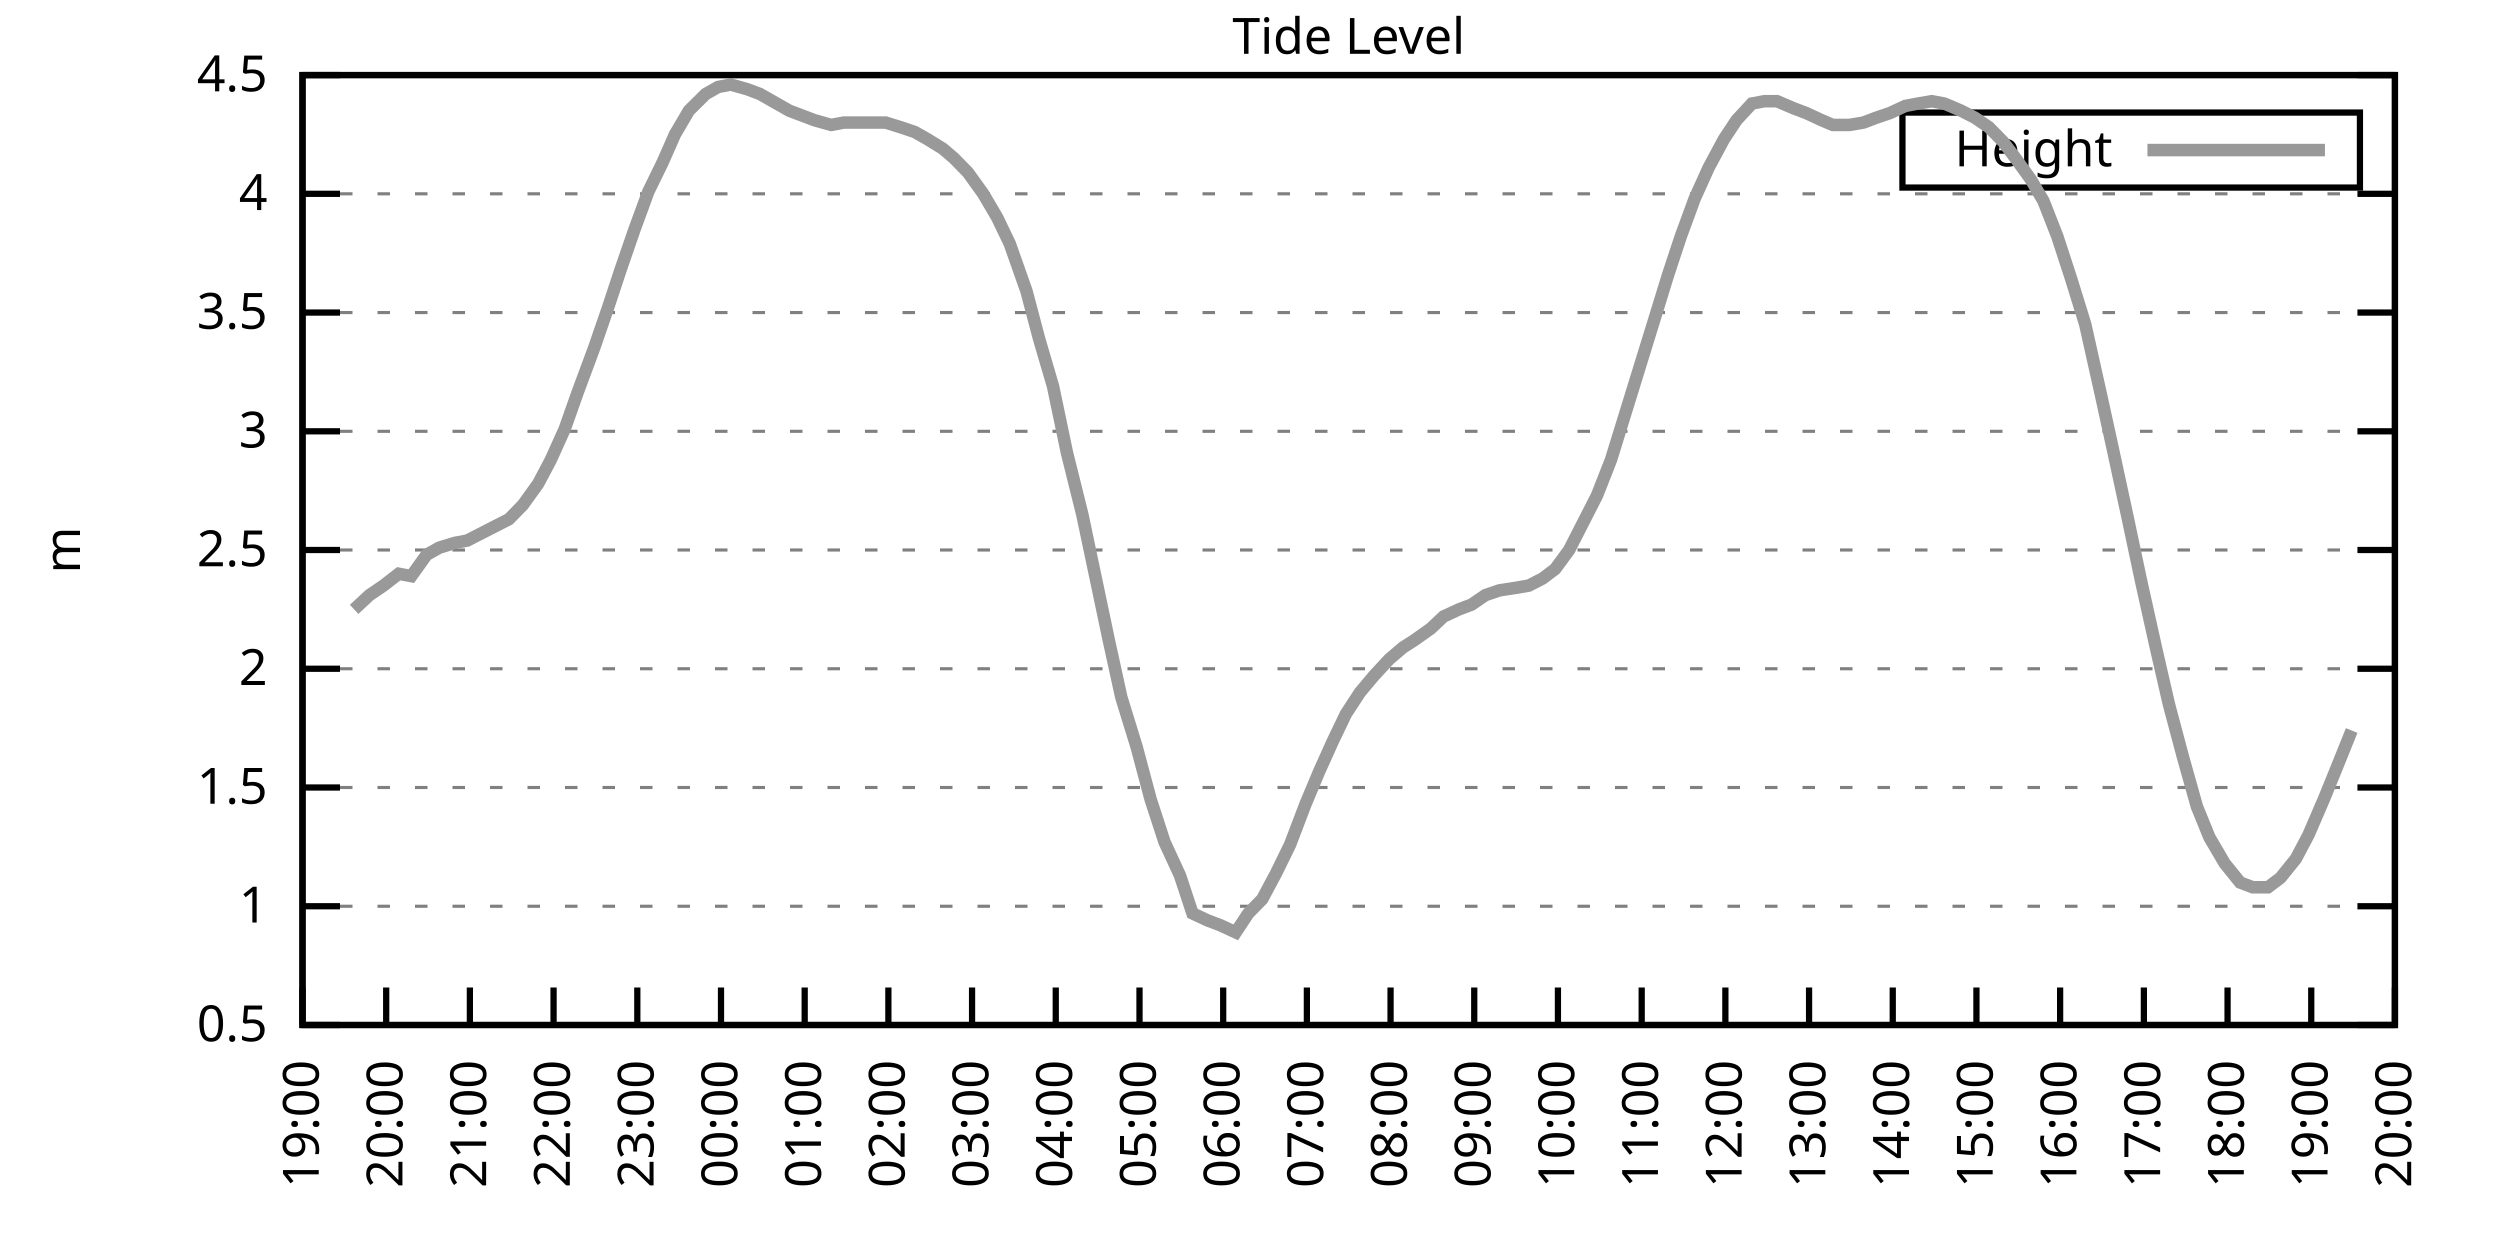
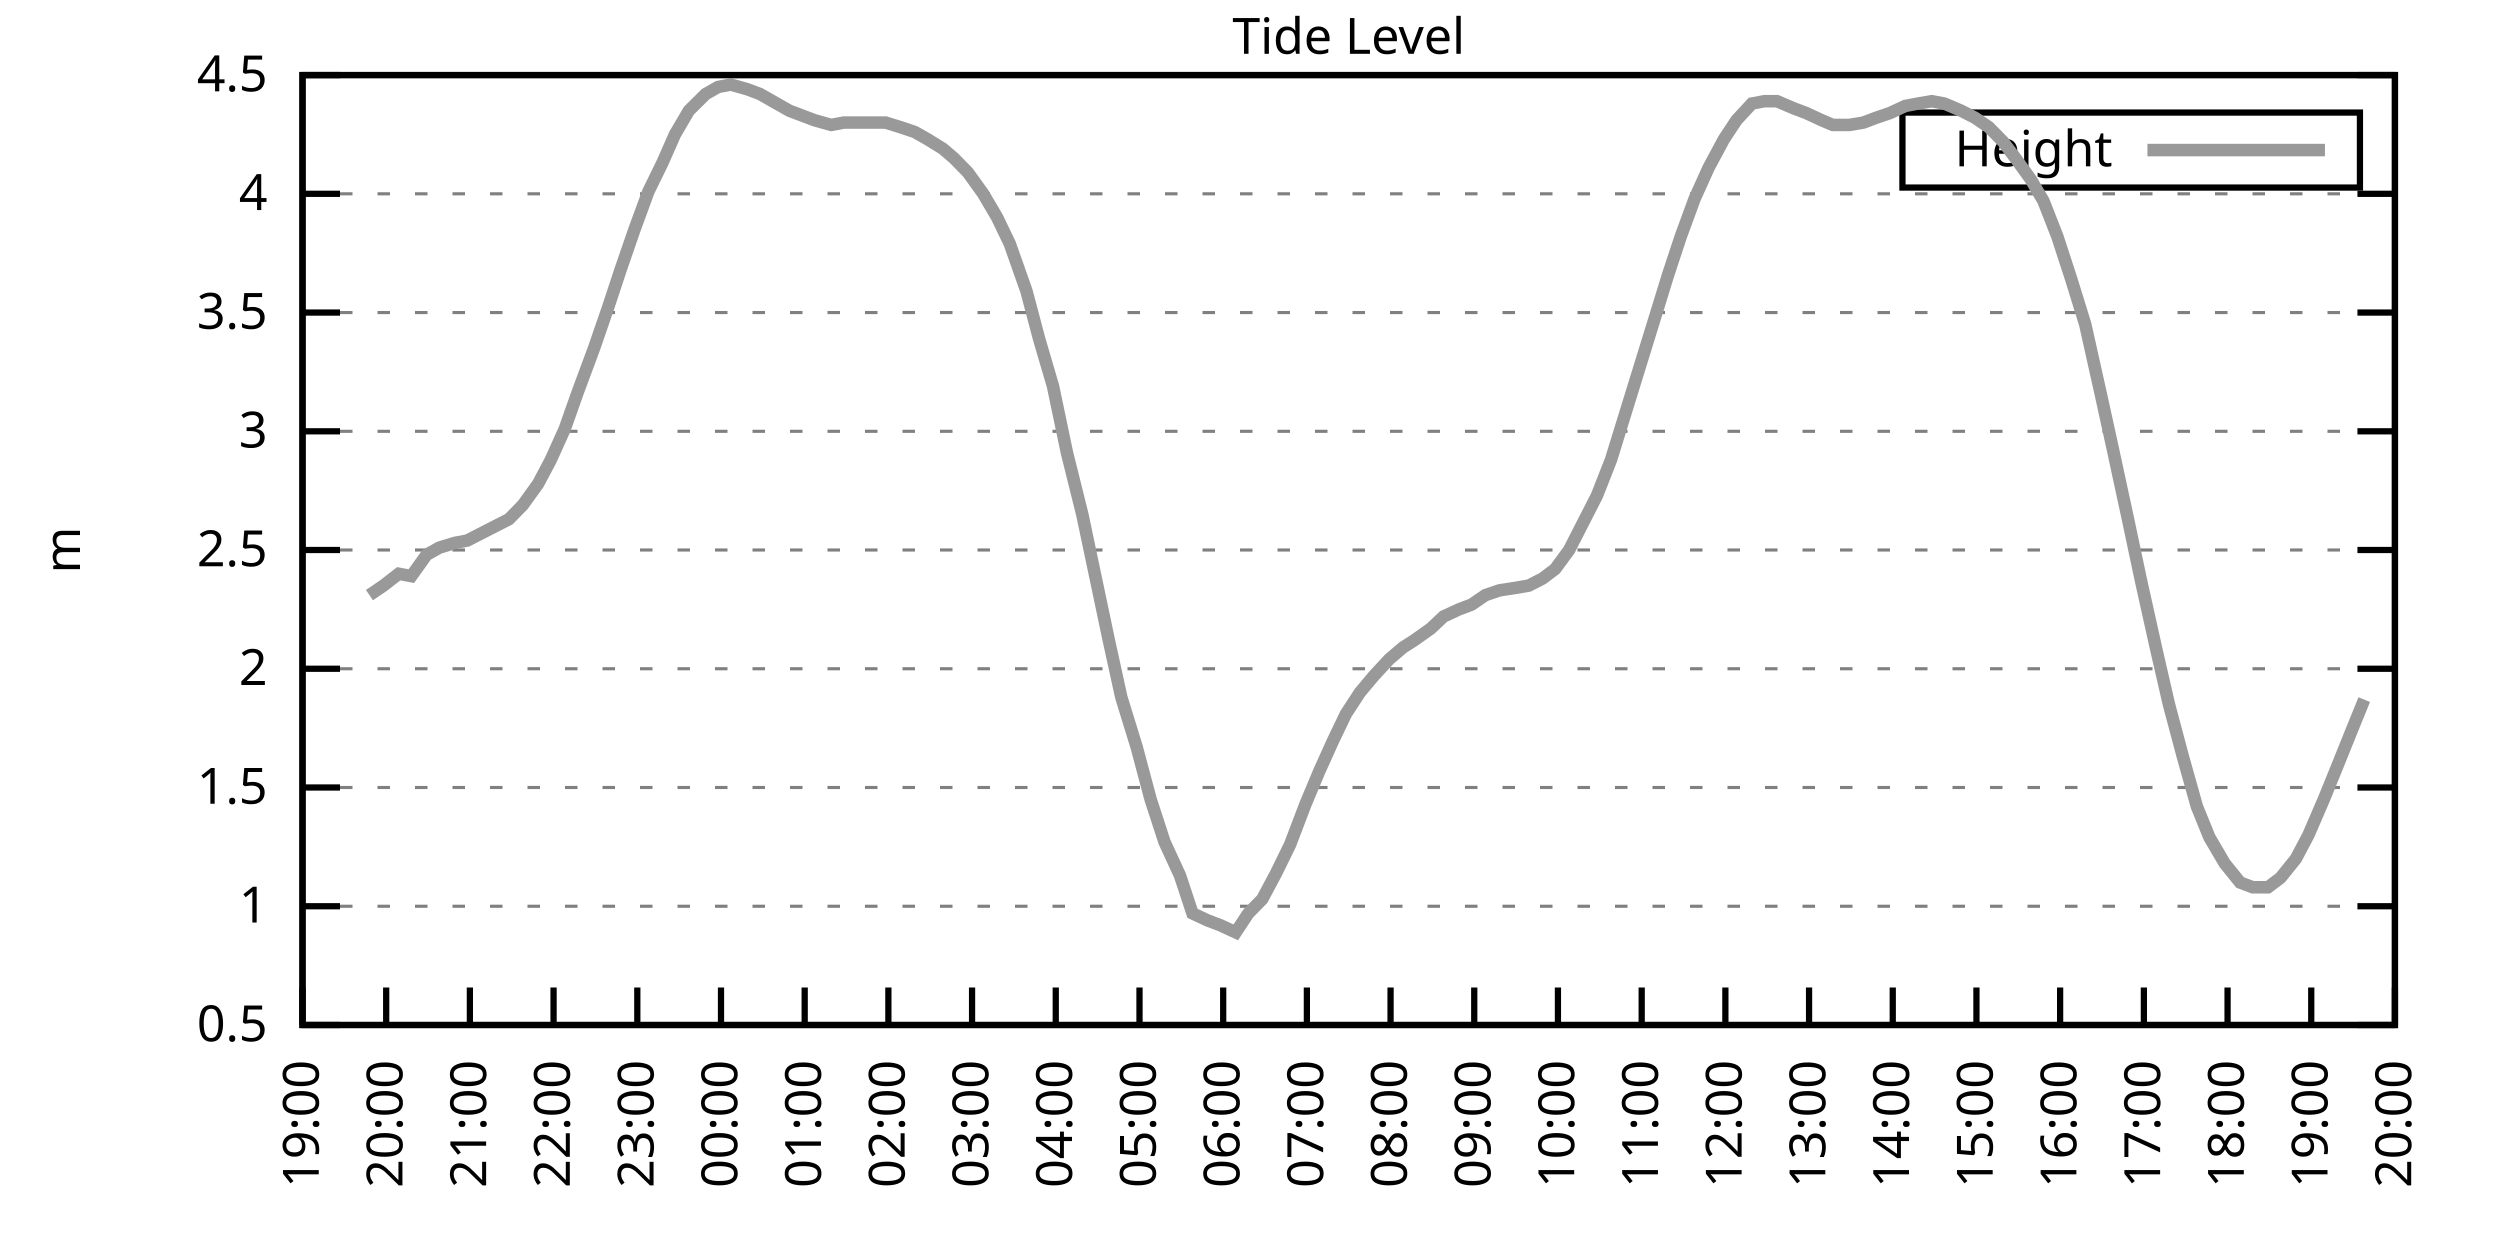
<svg xmlns="http://www.w3.org/2000/svg" xmlns:xlink="http://www.w3.org/1999/xlink" width="400" height="200" viewBox="0 0 400 200">
  <g id="gnuplot_canvas">
    <rect x="0" y="0" width="400" height="200" fill="none" />
    <defs>
      <circle id="gpDot" r="0.5" stroke-width="0.5" stroke="currentColor" />
      <path id="gpPt0" stroke-width="0.333" stroke="currentColor" d="M-1,0 h2 M0,-1 v2" />
      <path id="gpPt1" stroke-width="0.333" stroke="currentColor" d="M-1,-1 L1,1 M1,-1 L-1,1" />
      <path id="gpPt2" stroke-width="0.333" stroke="currentColor" d="M-1,0 L1,0 M0,-1 L0,1 M-1,-1 L1,1 M-1,1 L1,-1" />
      <rect id="gpPt3" stroke-width="0.333" stroke="currentColor" x="-1" y="-1" width="2" height="2" />
      <rect id="gpPt4" stroke-width="0.333" stroke="currentColor" fill="currentColor" x="-1" y="-1" width="2" height="2" />
      <circle id="gpPt5" stroke-width="0.333" stroke="currentColor" cx="0" cy="0" r="1" />
      <use xlink:href="#gpPt5" id="gpPt6" fill="currentColor" stroke="none" />
      <path id="gpPt7" stroke-width="0.333" stroke="currentColor" d="M0,-1.33 L-1.33,0.67 L1.33,0.67 z" />
      <use xlink:href="#gpPt7" id="gpPt8" fill="currentColor" stroke="none" />
      <use xlink:href="#gpPt7" id="gpPt9" stroke="currentColor" transform="rotate(180)" />
      <use xlink:href="#gpPt9" id="gpPt10" fill="currentColor" stroke="none" />
      <use xlink:href="#gpPt3" id="gpPt11" stroke="currentColor" transform="rotate(45)" />
      <use xlink:href="#gpPt11" id="gpPt12" fill="currentColor" stroke="none" />
      <path id="gpPt13" stroke-width="0.333" stroke="currentColor" d="M0,1.330 L1.265,0.411 L0.782,-1.067 L-0.782,-1.076 L-1.265,0.411 z" />
      <use xlink:href="#gpPt13" id="gpPt14" fill="currentColor" stroke="none" />
      <filter id="textbox" filterUnits="objectBoundingBox" x="0" y="0" height="1" width="1">
        <feFlood flood-color="white" flood-opacity="1" result="bgnd" />
        <feComposite in="SourceGraphic" in2="bgnd" operator="atop" />
      </filter>
      <filter id="greybox" filterUnits="objectBoundingBox" x="0" y="0" height="1" width="1">
        <feFlood flood-color="lightgrey" flood-opacity="1" result="grey" />
        <feComposite in="SourceGraphic" in2="grey" operator="atop" />
      </filter>
    </defs>
    <g fill="none" color="white" stroke="currentColor" stroke-width="1.00" stroke-linecap="butt" stroke-linejoin="miter">
</g>
    <g fill="none" color="black" stroke="currentColor" stroke-width="1.00" stroke-linecap="butt" stroke-linejoin="miter">
      <g stroke="none" shape-rendering="crispEdges">
        <polygon fill="rgb(255, 255, 255)" points="48.40,164.00 383.18,164.00 383.18,12.02 48.40,12.02 " />
      </g>
    </g>
    <g fill="none" color="black" stroke="currentColor" stroke-width="1.00" stroke-linecap="butt" stroke-linejoin="miter">
</g>
    <g fill="none" color="black" stroke="black" stroke-width="0.50" stroke-linecap="butt" stroke-linejoin="miter">
</g>
    <g fill="none" color="gray" stroke="currentColor" stroke-width="0.50" stroke-linecap="butt" stroke-linejoin="miter">
      <path stroke="gray" stroke-dasharray="2,4" class="gridline" d="M48.40,164.00 L383.19,164.00  " />
    </g>
    <g fill="none" color="gray" stroke="gray" stroke-width="1.00" stroke-linecap="butt" stroke-linejoin="miter">
</g>
    <g fill="none" color="black" stroke="currentColor" stroke-width="1.00" stroke-linecap="butt" stroke-linejoin="miter">
      <path stroke="black" d="M48.40,164.00 L54.40,164.00 M383.19,164.00 L377.19,164.00  " />
      <g transform="translate(42.80,166.60)" stroke="none" fill="black" font-family="Sans" font-size="8.00" text-anchor="end">
        <text>
          <tspan font-family="Sans"> 0.5</tspan>
        </text>
      </g>
    </g>
    <g fill="none" color="black" stroke="currentColor" stroke-width="1.00" stroke-linecap="butt" stroke-linejoin="miter">
</g>
    <g fill="none" color="black" stroke="black" stroke-width="0.50" stroke-linecap="butt" stroke-linejoin="miter">
</g>
    <g fill="none" color="gray" stroke="currentColor" stroke-width="0.50" stroke-linecap="butt" stroke-linejoin="miter">
      <path stroke="gray" stroke-dasharray="2,4" class="gridline" d="M48.40,145.00 L383.19,145.00  " />
    </g>
    <g fill="none" color="gray" stroke="gray" stroke-width="1.00" stroke-linecap="butt" stroke-linejoin="miter">
</g>
    <g fill="none" color="black" stroke="currentColor" stroke-width="1.00" stroke-linecap="butt" stroke-linejoin="miter">
      <path stroke="black" d="M48.40,145.00 L54.40,145.00 M383.19,145.00 L377.19,145.00  " />
      <g transform="translate(42.80,147.60)" stroke="none" fill="black" font-family="Sans" font-size="8.00" text-anchor="end">
        <text>
          <tspan font-family="Sans"> 1</tspan>
        </text>
      </g>
    </g>
    <g fill="none" color="black" stroke="currentColor" stroke-width="1.00" stroke-linecap="butt" stroke-linejoin="miter">
</g>
    <g fill="none" color="black" stroke="black" stroke-width="0.50" stroke-linecap="butt" stroke-linejoin="miter">
</g>
    <g fill="none" color="gray" stroke="currentColor" stroke-width="0.50" stroke-linecap="butt" stroke-linejoin="miter">
      <path stroke="gray" stroke-dasharray="2,4" class="gridline" d="M48.40,126.00 L383.19,126.00  " />
    </g>
    <g fill="none" color="gray" stroke="gray" stroke-width="1.00" stroke-linecap="butt" stroke-linejoin="miter">
</g>
    <g fill="none" color="black" stroke="currentColor" stroke-width="1.00" stroke-linecap="butt" stroke-linejoin="miter">
      <path stroke="black" d="M48.40,126.00 L54.40,126.00 M383.19,126.00 L377.19,126.00  " />
      <g transform="translate(42.80,128.60)" stroke="none" fill="black" font-family="Sans" font-size="8.00" text-anchor="end">
        <text>
          <tspan font-family="Sans"> 1.5</tspan>
        </text>
      </g>
    </g>
    <g fill="none" color="black" stroke="currentColor" stroke-width="1.00" stroke-linecap="butt" stroke-linejoin="miter">
</g>
    <g fill="none" color="black" stroke="black" stroke-width="0.50" stroke-linecap="butt" stroke-linejoin="miter">
</g>
    <g fill="none" color="gray" stroke="currentColor" stroke-width="0.50" stroke-linecap="butt" stroke-linejoin="miter">
      <path stroke="gray" stroke-dasharray="2,4" class="gridline" d="M48.40,107.00 L383.19,107.00  " />
    </g>
    <g fill="none" color="gray" stroke="gray" stroke-width="1.00" stroke-linecap="butt" stroke-linejoin="miter">
</g>
    <g fill="none" color="black" stroke="currentColor" stroke-width="1.00" stroke-linecap="butt" stroke-linejoin="miter">
      <path stroke="black" d="M48.40,107.00 L54.40,107.00 M383.19,107.00 L377.19,107.00  " />
      <g transform="translate(42.80,109.60)" stroke="none" fill="black" font-family="Sans" font-size="8.00" text-anchor="end">
        <text>
          <tspan font-family="Sans"> 2</tspan>
        </text>
      </g>
    </g>
    <g fill="none" color="black" stroke="currentColor" stroke-width="1.00" stroke-linecap="butt" stroke-linejoin="miter">
</g>
    <g fill="none" color="black" stroke="black" stroke-width="0.50" stroke-linecap="butt" stroke-linejoin="miter">
</g>
    <g fill="none" color="gray" stroke="currentColor" stroke-width="0.50" stroke-linecap="butt" stroke-linejoin="miter">
      <path stroke="gray" stroke-dasharray="2,4" class="gridline" d="M48.40,88.00 L383.19,88.00  " />
    </g>
    <g fill="none" color="gray" stroke="gray" stroke-width="1.00" stroke-linecap="butt" stroke-linejoin="miter">
</g>
    <g fill="none" color="black" stroke="currentColor" stroke-width="1.00" stroke-linecap="butt" stroke-linejoin="miter">
      <path stroke="black" d="M48.40,88.00 L54.40,88.00 M383.19,88.00 L377.19,88.00  " />
      <g transform="translate(42.80,90.60)" stroke="none" fill="black" font-family="Sans" font-size="8.00" text-anchor="end">
        <text>
          <tspan font-family="Sans"> 2.5</tspan>
        </text>
      </g>
    </g>
    <g fill="none" color="black" stroke="currentColor" stroke-width="1.00" stroke-linecap="butt" stroke-linejoin="miter">
</g>
    <g fill="none" color="black" stroke="black" stroke-width="0.50" stroke-linecap="butt" stroke-linejoin="miter">
</g>
    <g fill="none" color="gray" stroke="currentColor" stroke-width="0.50" stroke-linecap="butt" stroke-linejoin="miter">
      <path stroke="gray" stroke-dasharray="2,4" class="gridline" d="M48.40,69.01 L383.19,69.01  " />
    </g>
    <g fill="none" color="gray" stroke="gray" stroke-width="1.00" stroke-linecap="butt" stroke-linejoin="miter">
</g>
    <g fill="none" color="black" stroke="currentColor" stroke-width="1.00" stroke-linecap="butt" stroke-linejoin="miter">
      <path stroke="black" d="M48.40,69.01 L54.40,69.01 M383.19,69.01 L377.19,69.01  " />
      <g transform="translate(42.80,71.61)" stroke="none" fill="black" font-family="Sans" font-size="8.00" text-anchor="end">
        <text>
          <tspan font-family="Sans"> 3</tspan>
        </text>
      </g>
    </g>
    <g fill="none" color="black" stroke="currentColor" stroke-width="1.00" stroke-linecap="butt" stroke-linejoin="miter">
</g>
    <g fill="none" color="black" stroke="black" stroke-width="0.50" stroke-linecap="butt" stroke-linejoin="miter">
</g>
    <g fill="none" color="gray" stroke="currentColor" stroke-width="0.50" stroke-linecap="butt" stroke-linejoin="miter">
      <path stroke="gray" stroke-dasharray="2,4" class="gridline" d="M48.40,50.01 L383.19,50.01  " />
    </g>
    <g fill="none" color="gray" stroke="gray" stroke-width="1.00" stroke-linecap="butt" stroke-linejoin="miter">
</g>
    <g fill="none" color="black" stroke="currentColor" stroke-width="1.00" stroke-linecap="butt" stroke-linejoin="miter">
      <path stroke="black" d="M48.40,50.01 L54.40,50.01 M383.19,50.01 L377.19,50.01  " />
      <g transform="translate(42.80,52.61)" stroke="none" fill="black" font-family="Sans" font-size="8.00" text-anchor="end">
        <text>
          <tspan font-family="Sans"> 3.5</tspan>
        </text>
      </g>
    </g>
    <g fill="none" color="black" stroke="currentColor" stroke-width="1.00" stroke-linecap="butt" stroke-linejoin="miter">
</g>
    <g fill="none" color="black" stroke="black" stroke-width="0.50" stroke-linecap="butt" stroke-linejoin="miter">
</g>
    <g fill="none" color="gray" stroke="currentColor" stroke-width="0.50" stroke-linecap="butt" stroke-linejoin="miter">
      <path stroke="gray" stroke-dasharray="2,4" class="gridline" d="M48.40,31.01 L383.19,31.01  " />
    </g>
    <g fill="none" color="gray" stroke="gray" stroke-width="1.00" stroke-linecap="butt" stroke-linejoin="miter">
</g>
    <g fill="none" color="black" stroke="currentColor" stroke-width="1.00" stroke-linecap="butt" stroke-linejoin="miter">
      <path stroke="black" d="M48.40,31.01 L54.40,31.01 M383.19,31.01 L377.19,31.01  " />
      <g transform="translate(42.80,33.61)" stroke="none" fill="black" font-family="Sans" font-size="8.00" text-anchor="end">
        <text>
          <tspan font-family="Sans"> 4</tspan>
        </text>
      </g>
    </g>
    <g fill="none" color="black" stroke="currentColor" stroke-width="1.00" stroke-linecap="butt" stroke-linejoin="miter">
</g>
    <g fill="none" color="black" stroke="black" stroke-width="0.50" stroke-linecap="butt" stroke-linejoin="miter">
</g>
    <g fill="none" color="gray" stroke="currentColor" stroke-width="0.50" stroke-linecap="butt" stroke-linejoin="miter">
      <path stroke="gray" stroke-dasharray="2,4" class="gridline" d="M48.40,12.01 L383.19,12.01  " />
    </g>
    <g fill="none" color="gray" stroke="gray" stroke-width="1.00" stroke-linecap="butt" stroke-linejoin="miter">
</g>
    <g fill="none" color="black" stroke="currentColor" stroke-width="1.00" stroke-linecap="butt" stroke-linejoin="miter">
      <path stroke="black" d="M48.40,12.01 L54.40,12.01 M383.19,12.01 L377.19,12.01  " />
      <g transform="translate(42.80,14.61)" stroke="none" fill="black" font-family="Sans" font-size="8.00" text-anchor="end">
        <text>
          <tspan font-family="Sans"> 4.5</tspan>
        </text>
      </g>
    </g>
    <g fill="none" color="black" stroke="currentColor" stroke-width="1.00" stroke-linecap="butt" stroke-linejoin="miter">
      <path stroke="black" d="M48.40,164.00 L48.40,158.00  " />
      <g transform="translate(51.00,169.60) rotate(270.00)" stroke="none" fill="black" font-family="Sans" font-size="8.00" text-anchor="end">
        <text>
          <tspan font-family="Sans">19:00</tspan>
        </text>
      </g>
    </g>
    <g fill="none" color="black" stroke="currentColor" stroke-width="1.00" stroke-linecap="butt" stroke-linejoin="miter">
      <path stroke="black" d="M61.79,164.00 L61.79,158.00  " />
      <g transform="translate(64.39,169.60) rotate(270.00)" stroke="none" fill="black" font-family="Sans" font-size="8.00" text-anchor="end">
        <text>
          <tspan font-family="Sans">20:00</tspan>
        </text>
      </g>
    </g>
    <g fill="none" color="black" stroke="currentColor" stroke-width="1.00" stroke-linecap="butt" stroke-linejoin="miter">
      <path stroke="black" d="M75.18,164.00 L75.18,158.00  " />
      <g transform="translate(77.78,169.60) rotate(270.00)" stroke="none" fill="black" font-family="Sans" font-size="8.00" text-anchor="end">
        <text>
          <tspan font-family="Sans">21:00</tspan>
        </text>
      </g>
    </g>
    <g fill="none" color="black" stroke="currentColor" stroke-width="1.00" stroke-linecap="butt" stroke-linejoin="miter">
      <path stroke="black" d="M88.57,164.00 L88.57,158.00  " />
      <g transform="translate(91.17,169.60) rotate(270.00)" stroke="none" fill="black" font-family="Sans" font-size="8.00" text-anchor="end">
        <text>
          <tspan font-family="Sans">22:00</tspan>
        </text>
      </g>
    </g>
    <g fill="none" color="black" stroke="currentColor" stroke-width="1.00" stroke-linecap="butt" stroke-linejoin="miter">
      <path stroke="black" d="M101.97,164.00 L101.97,158.00  " />
      <g transform="translate(104.57,169.60) rotate(270.00)" stroke="none" fill="black" font-family="Sans" font-size="8.00" text-anchor="end">
        <text>
          <tspan font-family="Sans">23:00</tspan>
        </text>
      </g>
    </g>
    <g fill="none" color="black" stroke="currentColor" stroke-width="1.00" stroke-linecap="butt" stroke-linejoin="miter">
      <path stroke="black" d="M115.36,164.00 L115.36,158.00  " />
      <g transform="translate(117.96,169.60) rotate(270.00)" stroke="none" fill="black" font-family="Sans" font-size="8.00" text-anchor="end">
        <text>
          <tspan font-family="Sans">00:00</tspan>
        </text>
      </g>
    </g>
    <g fill="none" color="black" stroke="currentColor" stroke-width="1.00" stroke-linecap="butt" stroke-linejoin="miter">
      <path stroke="black" d="M128.75,164.00 L128.75,158.00  " />
      <g transform="translate(131.35,169.60) rotate(270.00)" stroke="none" fill="black" font-family="Sans" font-size="8.00" text-anchor="end">
        <text>
          <tspan font-family="Sans">01:00</tspan>
        </text>
      </g>
    </g>
    <g fill="none" color="black" stroke="currentColor" stroke-width="1.00" stroke-linecap="butt" stroke-linejoin="miter">
      <path stroke="black" d="M142.14,164.00 L142.14,158.00  " />
      <g transform="translate(144.74,169.60) rotate(270.00)" stroke="none" fill="black" font-family="Sans" font-size="8.00" text-anchor="end">
        <text>
          <tspan font-family="Sans">02:00</tspan>
        </text>
      </g>
    </g>
    <g fill="none" color="black" stroke="currentColor" stroke-width="1.00" stroke-linecap="butt" stroke-linejoin="miter">
      <path stroke="black" d="M155.53,164.00 L155.53,158.00  " />
      <g transform="translate(158.13,169.60) rotate(270.00)" stroke="none" fill="black" font-family="Sans" font-size="8.00" text-anchor="end">
        <text>
          <tspan font-family="Sans">03:00</tspan>
        </text>
      </g>
    </g>
    <g fill="none" color="black" stroke="currentColor" stroke-width="1.00" stroke-linecap="butt" stroke-linejoin="miter">
      <path stroke="black" d="M168.92,164.00 L168.92,158.00  " />
      <g transform="translate(171.52,169.60) rotate(270.00)" stroke="none" fill="black" font-family="Sans" font-size="8.00" text-anchor="end">
        <text>
          <tspan font-family="Sans">04:00</tspan>
        </text>
      </g>
    </g>
    <g fill="none" color="black" stroke="currentColor" stroke-width="1.00" stroke-linecap="butt" stroke-linejoin="miter">
      <path stroke="black" d="M182.32,164.00 L182.32,158.00  " />
      <g transform="translate(184.92,169.60) rotate(270.00)" stroke="none" fill="black" font-family="Sans" font-size="8.00" text-anchor="end">
        <text>
          <tspan font-family="Sans">05:00</tspan>
        </text>
      </g>
    </g>
    <g fill="none" color="black" stroke="currentColor" stroke-width="1.00" stroke-linecap="butt" stroke-linejoin="miter">
      <path stroke="black" d="M195.71,164.00 L195.71,158.00  " />
      <g transform="translate(198.31,169.60) rotate(270.00)" stroke="none" fill="black" font-family="Sans" font-size="8.00" text-anchor="end">
        <text>
          <tspan font-family="Sans">06:00</tspan>
        </text>
      </g>
    </g>
    <g fill="none" color="black" stroke="currentColor" stroke-width="1.00" stroke-linecap="butt" stroke-linejoin="miter">
      <path stroke="black" d="M209.10,164.00 L209.10,158.00  " />
      <g transform="translate(211.70,169.60) rotate(270.00)" stroke="none" fill="black" font-family="Sans" font-size="8.00" text-anchor="end">
        <text>
          <tspan font-family="Sans">07:00</tspan>
        </text>
      </g>
    </g>
    <g fill="none" color="black" stroke="currentColor" stroke-width="1.00" stroke-linecap="butt" stroke-linejoin="miter">
      <path stroke="black" d="M222.49,164.00 L222.49,158.00  " />
      <g transform="translate(225.09,169.60) rotate(270.00)" stroke="none" fill="black" font-family="Sans" font-size="8.00" text-anchor="end">
        <text>
          <tspan font-family="Sans">08:00</tspan>
        </text>
      </g>
    </g>
    <g fill="none" color="black" stroke="currentColor" stroke-width="1.00" stroke-linecap="butt" stroke-linejoin="miter">
      <path stroke="black" d="M235.88,164.00 L235.88,158.00  " />
      <g transform="translate(238.48,169.60) rotate(270.00)" stroke="none" fill="black" font-family="Sans" font-size="8.00" text-anchor="end">
        <text>
          <tspan font-family="Sans">09:00</tspan>
        </text>
      </g>
    </g>
    <g fill="none" color="black" stroke="currentColor" stroke-width="1.00" stroke-linecap="butt" stroke-linejoin="miter">
      <path stroke="black" d="M249.27,164.00 L249.27,158.00  " />
      <g transform="translate(251.87,169.60) rotate(270.00)" stroke="none" fill="black" font-family="Sans" font-size="8.00" text-anchor="end">
        <text>
          <tspan font-family="Sans">10:00</tspan>
        </text>
      </g>
    </g>
    <g fill="none" color="black" stroke="currentColor" stroke-width="1.00" stroke-linecap="butt" stroke-linejoin="miter">
      <path stroke="black" d="M262.67,164.00 L262.67,158.00  " />
      <g transform="translate(265.27,169.60) rotate(270.00)" stroke="none" fill="black" font-family="Sans" font-size="8.00" text-anchor="end">
        <text>
          <tspan font-family="Sans">11:00</tspan>
        </text>
      </g>
    </g>
    <g fill="none" color="black" stroke="currentColor" stroke-width="1.00" stroke-linecap="butt" stroke-linejoin="miter">
      <path stroke="black" d="M276.06,164.00 L276.06,158.00  " />
      <g transform="translate(278.66,169.60) rotate(270.00)" stroke="none" fill="black" font-family="Sans" font-size="8.00" text-anchor="end">
        <text>
          <tspan font-family="Sans">12:00</tspan>
        </text>
      </g>
    </g>
    <g fill="none" color="black" stroke="currentColor" stroke-width="1.00" stroke-linecap="butt" stroke-linejoin="miter">
      <path stroke="black" d="M289.45,164.00 L289.45,158.00  " />
      <g transform="translate(292.05,169.60) rotate(270.00)" stroke="none" fill="black" font-family="Sans" font-size="8.00" text-anchor="end">
        <text>
          <tspan font-family="Sans">13:00</tspan>
        </text>
      </g>
    </g>
    <g fill="none" color="black" stroke="currentColor" stroke-width="1.00" stroke-linecap="butt" stroke-linejoin="miter">
      <path stroke="black" d="M302.84,164.00 L302.84,158.00  " />
      <g transform="translate(305.44,169.60) rotate(270.00)" stroke="none" fill="black" font-family="Sans" font-size="8.00" text-anchor="end">
        <text>
          <tspan font-family="Sans">14:00</tspan>
        </text>
      </g>
    </g>
    <g fill="none" color="black" stroke="currentColor" stroke-width="1.00" stroke-linecap="butt" stroke-linejoin="miter">
      <path stroke="black" d="M316.23,164.00 L316.23,158.00  " />
      <g transform="translate(318.83,169.60) rotate(270.00)" stroke="none" fill="black" font-family="Sans" font-size="8.00" text-anchor="end">
        <text>
          <tspan font-family="Sans">15:00</tspan>
        </text>
      </g>
    </g>
    <g fill="none" color="black" stroke="currentColor" stroke-width="1.00" stroke-linecap="butt" stroke-linejoin="miter">
      <path stroke="black" d="M329.62,164.00 L329.62,158.00  " />
      <g transform="translate(332.22,169.60) rotate(270.00)" stroke="none" fill="black" font-family="Sans" font-size="8.00" text-anchor="end">
        <text>
          <tspan font-family="Sans">16:00</tspan>
        </text>
      </g>
    </g>
    <g fill="none" color="black" stroke="currentColor" stroke-width="1.00" stroke-linecap="butt" stroke-linejoin="miter">
      <path stroke="black" d="M343.02,164.00 L343.02,158.00  " />
      <g transform="translate(345.62,169.60) rotate(270.00)" stroke="none" fill="black" font-family="Sans" font-size="8.00" text-anchor="end">
        <text>
          <tspan font-family="Sans">17:00</tspan>
        </text>
      </g>
    </g>
    <g fill="none" color="black" stroke="currentColor" stroke-width="1.00" stroke-linecap="butt" stroke-linejoin="miter">
      <path stroke="black" d="M356.41,164.00 L356.41,158.00  " />
      <g transform="translate(359.01,169.60) rotate(270.00)" stroke="none" fill="black" font-family="Sans" font-size="8.00" text-anchor="end">
        <text>
          <tspan font-family="Sans">18:00</tspan>
        </text>
      </g>
    </g>
    <g fill="none" color="black" stroke="currentColor" stroke-width="1.00" stroke-linecap="butt" stroke-linejoin="miter">
      <path stroke="black" d="M369.80,164.00 L369.80,158.00  " />
      <g transform="translate(372.40,169.60) rotate(270.00)" stroke="none" fill="black" font-family="Sans" font-size="8.00" text-anchor="end">
        <text>
          <tspan font-family="Sans">19:00</tspan>
        </text>
      </g>
    </g>
    <g fill="none" color="black" stroke="currentColor" stroke-width="1.00" stroke-linecap="butt" stroke-linejoin="miter">
      <path stroke="black" d="M383.19,164.00 L383.19,158.00  " />
      <g transform="translate(385.79,169.60) rotate(270.00)" stroke="none" fill="black" font-family="Sans" font-size="8.00" text-anchor="end">
        <text>
          <tspan font-family="Sans">20:00</tspan>
        </text>
      </g>
    </g>
    <g fill="none" color="black" stroke="currentColor" stroke-width="1.00" stroke-linecap="butt" stroke-linejoin="miter">
</g>
    <g fill="none" color="black" stroke="currentColor" stroke-width="1.00" stroke-linecap="butt" stroke-linejoin="miter">
      <path stroke="black" d="M48.40,12.01 L48.40,164.00 L383.19,164.00 L383.19,12.01 L48.40,12.01 Z  " />
    </g>
    <g fill="none" color="black" stroke="currentColor" stroke-width="1.00" stroke-linecap="butt" stroke-linejoin="miter">
</g>
    <g fill="none" color="black" stroke="currentColor" stroke-width="1.00" stroke-linecap="butt" stroke-linejoin="miter">
      <path stroke="black" d="M304.39,30.01 L304.39,18.01 L377.59,18.01 L377.59,30.01 L304.39,30.01 Z  " />
    </g>
    <g id="Tide_level_plot_1">
      <g fill="none" color="white" stroke="black" stroke-width="2.00" stroke-linecap="butt" stroke-linejoin="miter">
</g>
      <g fill="none" color="black" stroke="currentColor" stroke-width="2.00" stroke-linecap="butt" stroke-linejoin="miter">
        <g transform="translate(337.99,26.61)" stroke="none" fill="black" font-family="Sans" font-size="8.00" text-anchor="end">
          <text>
            <tspan font-family="Sans">Height</tspan>
          </text>
        </g>
      </g>
      <g fill="none" color="black" stroke="currentColor" stroke-width="2.00" stroke-linecap="butt" stroke-linejoin="miter">
-         <path stroke="rgb(153, 153, 153)" d="M343.59,24.01 L371.99,24.01 M56.66,97.50 L59.11,95.22 L61.35,93.70 L63.80,91.80 L65.81,92.18 L68.26,88.76   L70.27,87.63 L72.73,86.87 L74.74,86.49 L76.97,85.35 L79.20,84.21 L81.43,83.07 L83.66,80.79 L86.12,77.37   L88.13,73.57 L90.36,68.63 L92.37,62.93 L95.05,55.71 L97.28,49.25 L99.29,43.17 L101.52,36.71 L103.75,30.63   L105.98,26.07 L107.99,21.51 L110.22,17.71 L112.90,15.05 L114.91,13.91 L116.92,13.53 L119.60,14.29 L121.61,15.05   L126.29,17.71 L128.30,18.47 L130.31,19.23 L132.99,19.99 L135.00,19.61 L137.23,19.61 L139.46,19.61 L141.69,19.61   L144.15,20.37 L146.38,21.13 L148.39,22.27 L150.85,23.79 L152.63,25.31 L154.86,27.59 L157.32,31.01 L159.55,34.81   L161.56,38.99 L164.24,46.59 L166.25,54.19 L168.48,61.79 L170.71,72.43 L173.17,82.31 L175.17,91.80 L177.41,102.44   L179.41,111.56 L181.87,119.54 L184.10,127.90 L186.33,134.74 L188.79,140.06 L190.80,146.14 L193.25,147.28 L195.26,148.04   L197.72,149.18 L199.73,146.14 L201.96,143.86 L204.19,139.68 L206.42,135.12 L208.88,128.66 L211.11,123.34 L213.34,118.40   L215.35,114.22 L217.58,110.80 L219.81,108.14 L222.27,105.48 L224.50,103.58 L226.29,102.44 L228.96,100.54 L230.97,98.64   L233.43,97.50 L235.44,96.74 L237.67,95.22 L239.90,94.46 L242.36,94.08 L244.59,93.70 L246.82,92.56 L248.83,91.04   L251.06,88.00 L255.52,79.27 L257.76,73.57 L262.22,59.13 L264.45,51.91 L266.91,43.93 L268.92,37.85 L271.15,31.77   L273.38,26.83 L275.83,22.27 L277.84,19.23 L280.30,16.57 L282.31,16.19 L284.32,16.19 L286.99,17.33 L289.00,18.09   L291.46,19.23 L293.24,19.99 L295.92,19.99 L298.15,19.61 L300.16,18.85 L302.39,18.09 L304.85,16.95 L306.86,16.57   L309.09,16.19 L311.10,16.57 L313.78,17.71 L316.01,18.85 L318.24,20.37 L320.47,22.65 L322.48,25.31 L324.94,28.73   L326.95,32.15 L329.18,37.85 L331.41,44.69 L333.64,51.91 L336.10,62.93 L338.10,72.05 L340.56,83.45 L342.57,92.94   L345.02,103.96 L347.03,112.70 L349.26,121.06 L351.50,129.04 L353.51,133.98 L355.96,138.16 L358.42,141.20 L360.42,141.96   L362.88,141.96 L364.89,140.44 L367.34,137.40 L369.35,133.60 L371.81,127.90 L373.82,122.96 L376.27,116.88  " />
+         <path stroke="rgb(153, 153, 153)" d="M343.59,24.01 L371.99,24.01 M59.11,95.22 L61.35,93.70 L63.80,91.80 L65.81,92.18 L68.26,88.76 L70.27,87.63   L72.73,86.87 L74.74,86.49 L76.97,85.35 L79.20,84.21 L81.43,83.07 L83.66,80.79 L86.12,77.37 L88.13,73.57   L90.36,68.63 L92.37,62.93 L95.05,55.71 L97.28,49.25 L99.29,43.17 L101.52,36.71 L103.75,30.63 L105.98,26.07   L107.99,21.51 L110.22,17.71 L112.90,15.05 L114.91,13.91 L116.92,13.53 L119.60,14.29 L121.61,15.05 L126.29,17.71   L128.30,18.47 L130.31,19.23 L132.99,19.99 L135.00,19.61 L137.23,19.61 L139.46,19.61 L141.69,19.61 L144.15,20.37   L146.38,21.13 L148.39,22.27 L150.85,23.79 L152.63,25.31 L154.86,27.59 L157.32,31.01 L159.55,34.81 L161.56,38.99   L164.24,46.59 L166.25,54.19 L168.48,61.79 L170.71,72.43 L173.17,82.31 L175.17,91.80 L177.41,102.44 L179.41,111.56   L181.87,119.54 L184.10,127.90 L186.33,134.74 L188.79,140.06 L190.80,146.14 L193.25,147.28 L195.26,148.04 L197.72,149.18   L199.73,146.14 L201.96,143.86 L204.19,139.68 L206.42,135.12 L208.88,128.66 L211.11,123.34 L213.34,118.40 L215.35,114.22   L217.58,110.80 L219.81,108.14 L222.27,105.48 L224.50,103.58 L226.29,102.44 L228.96,100.54 L230.97,98.64 L233.43,97.50   L235.44,96.74 L237.67,95.22 L239.90,94.46 L242.36,94.08 L244.59,93.70 L246.82,92.56 L248.83,91.04 L251.06,88.00   L255.52,79.27 L257.76,73.57 L262.22,59.13 L264.45,51.91 L266.91,43.93 L268.92,37.85 L271.15,31.77 L273.38,26.83   L275.83,22.27 L277.84,19.23 L280.30,16.57 L282.31,16.19 L284.32,16.19 L286.99,17.33 L289.00,18.09 L291.46,19.23   L293.24,19.99 L295.92,19.99 L298.15,19.61 L300.16,18.85 L302.39,18.09 L304.85,16.95 L306.86,16.57 L309.09,16.19   L311.10,16.57 L313.78,17.71 L316.01,18.85 L318.24,20.37 L320.47,22.65 L322.48,25.31 L324.94,28.73 L326.95,32.15   L329.18,37.85 L331.41,44.69 L333.64,51.91 L336.10,62.93 L338.10,72.05 L340.56,83.45 L342.57,92.94 L345.02,103.96   L347.03,112.70 L349.26,121.06 L351.50,129.04 L353.51,133.98 L355.96,138.16 L358.42,141.20 L360.42,141.96 L362.88,141.96   L364.89,140.44 L367.34,137.40 L369.35,133.60 L371.81,127.90 L373.82,122.96 L376.27,116.88 L378.28,111.94  " />
      </g>
    </g>
    <g fill="none" color="black" stroke="currentColor" stroke-width="2.00" stroke-linecap="butt" stroke-linejoin="miter">
</g>
    <g fill="none" color="black" stroke="black" stroke-width="1.00" stroke-linecap="butt" stroke-linejoin="miter">
</g>
    <g fill="none" color="black" stroke="currentColor" stroke-width="1.00" stroke-linecap="butt" stroke-linejoin="miter">
      <path stroke="black" d="M48.40,12.01 L48.40,164.00 L383.19,164.00 L383.19,12.01 L48.40,12.01 Z  " />
      <g transform="translate(12.80,88.01) rotate(270.00)" stroke="none" fill="black" font-family="Sans" font-size="8.00" text-anchor="middle">
        <text>
          <tspan font-family="Sans">m</tspan>
        </text>
      </g>
    </g>
    <g fill="none" color="black" stroke="currentColor" stroke-width="1.00" stroke-linecap="butt" stroke-linejoin="miter">
</g>
    <g fill="none" color="black" stroke="currentColor" stroke-width="1.00" stroke-linecap="butt" stroke-linejoin="miter">
      <g transform="translate(215.79,8.61)" stroke="none" fill="black" font-family="Sans" font-size="8.00" text-anchor="middle">
        <text>
          <tspan font-family="Sans">Tide Level</tspan>
        </text>
      </g>
    </g>
    <g fill="none" color="black" stroke="currentColor" stroke-width="1.00" stroke-linecap="butt" stroke-linejoin="miter">
</g>
  </g>
</svg>
